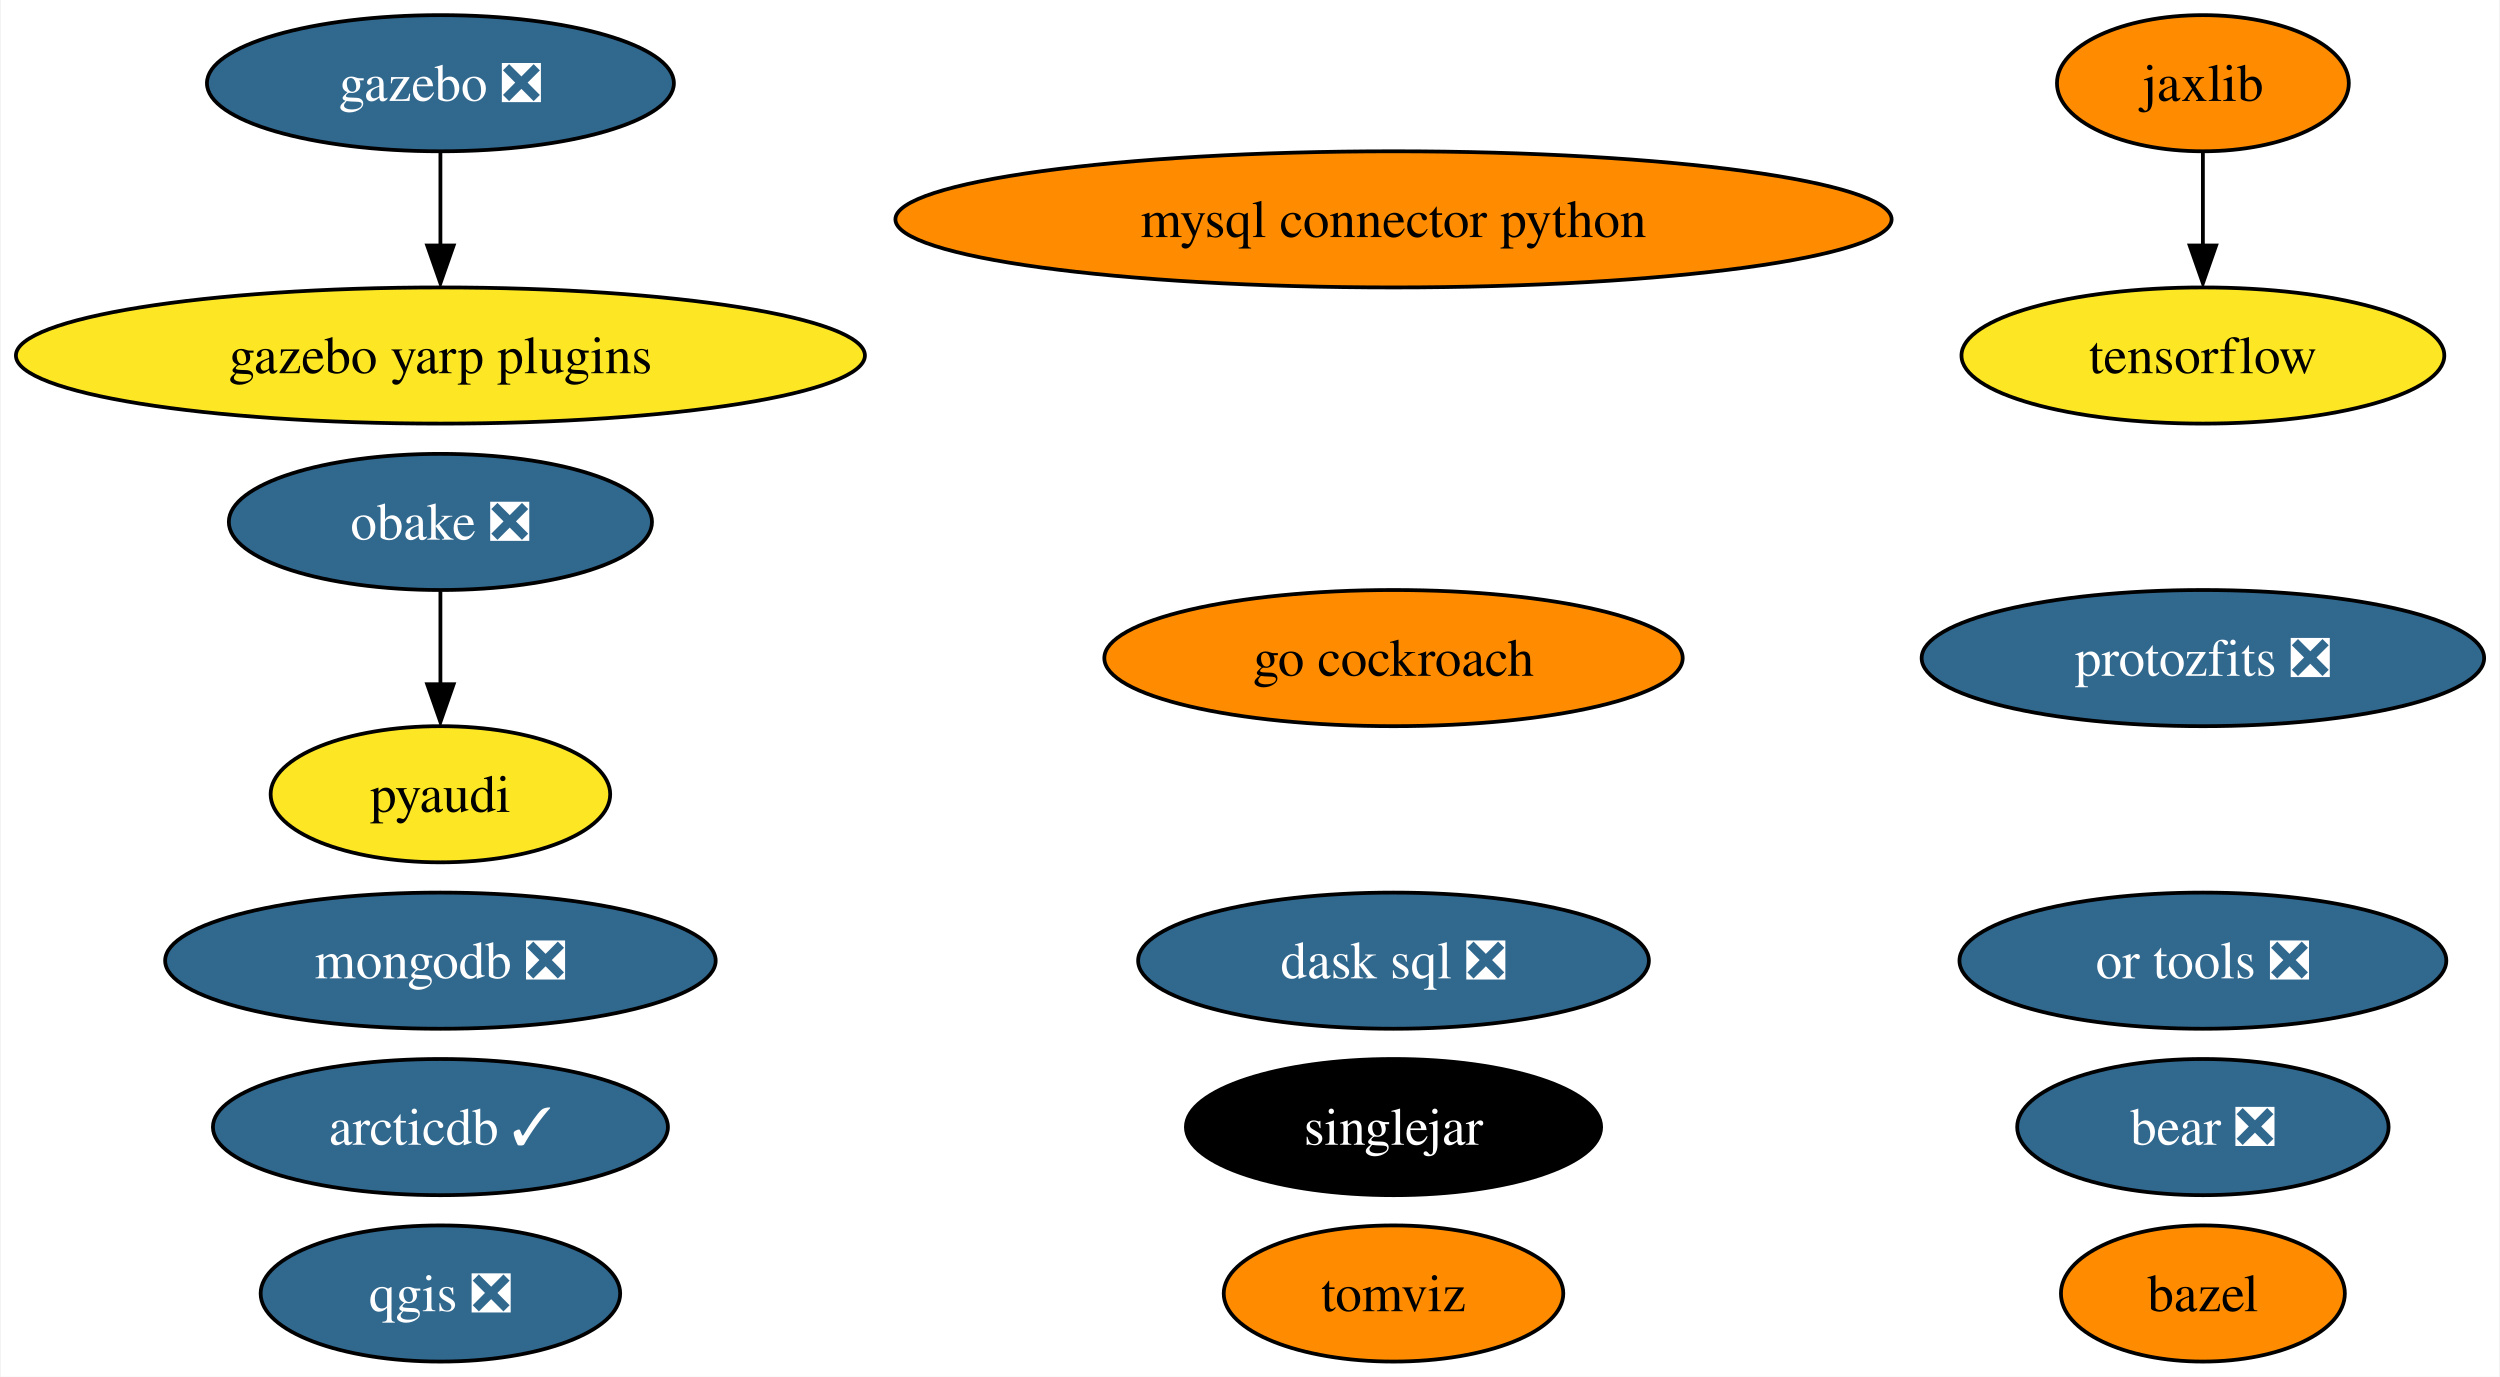
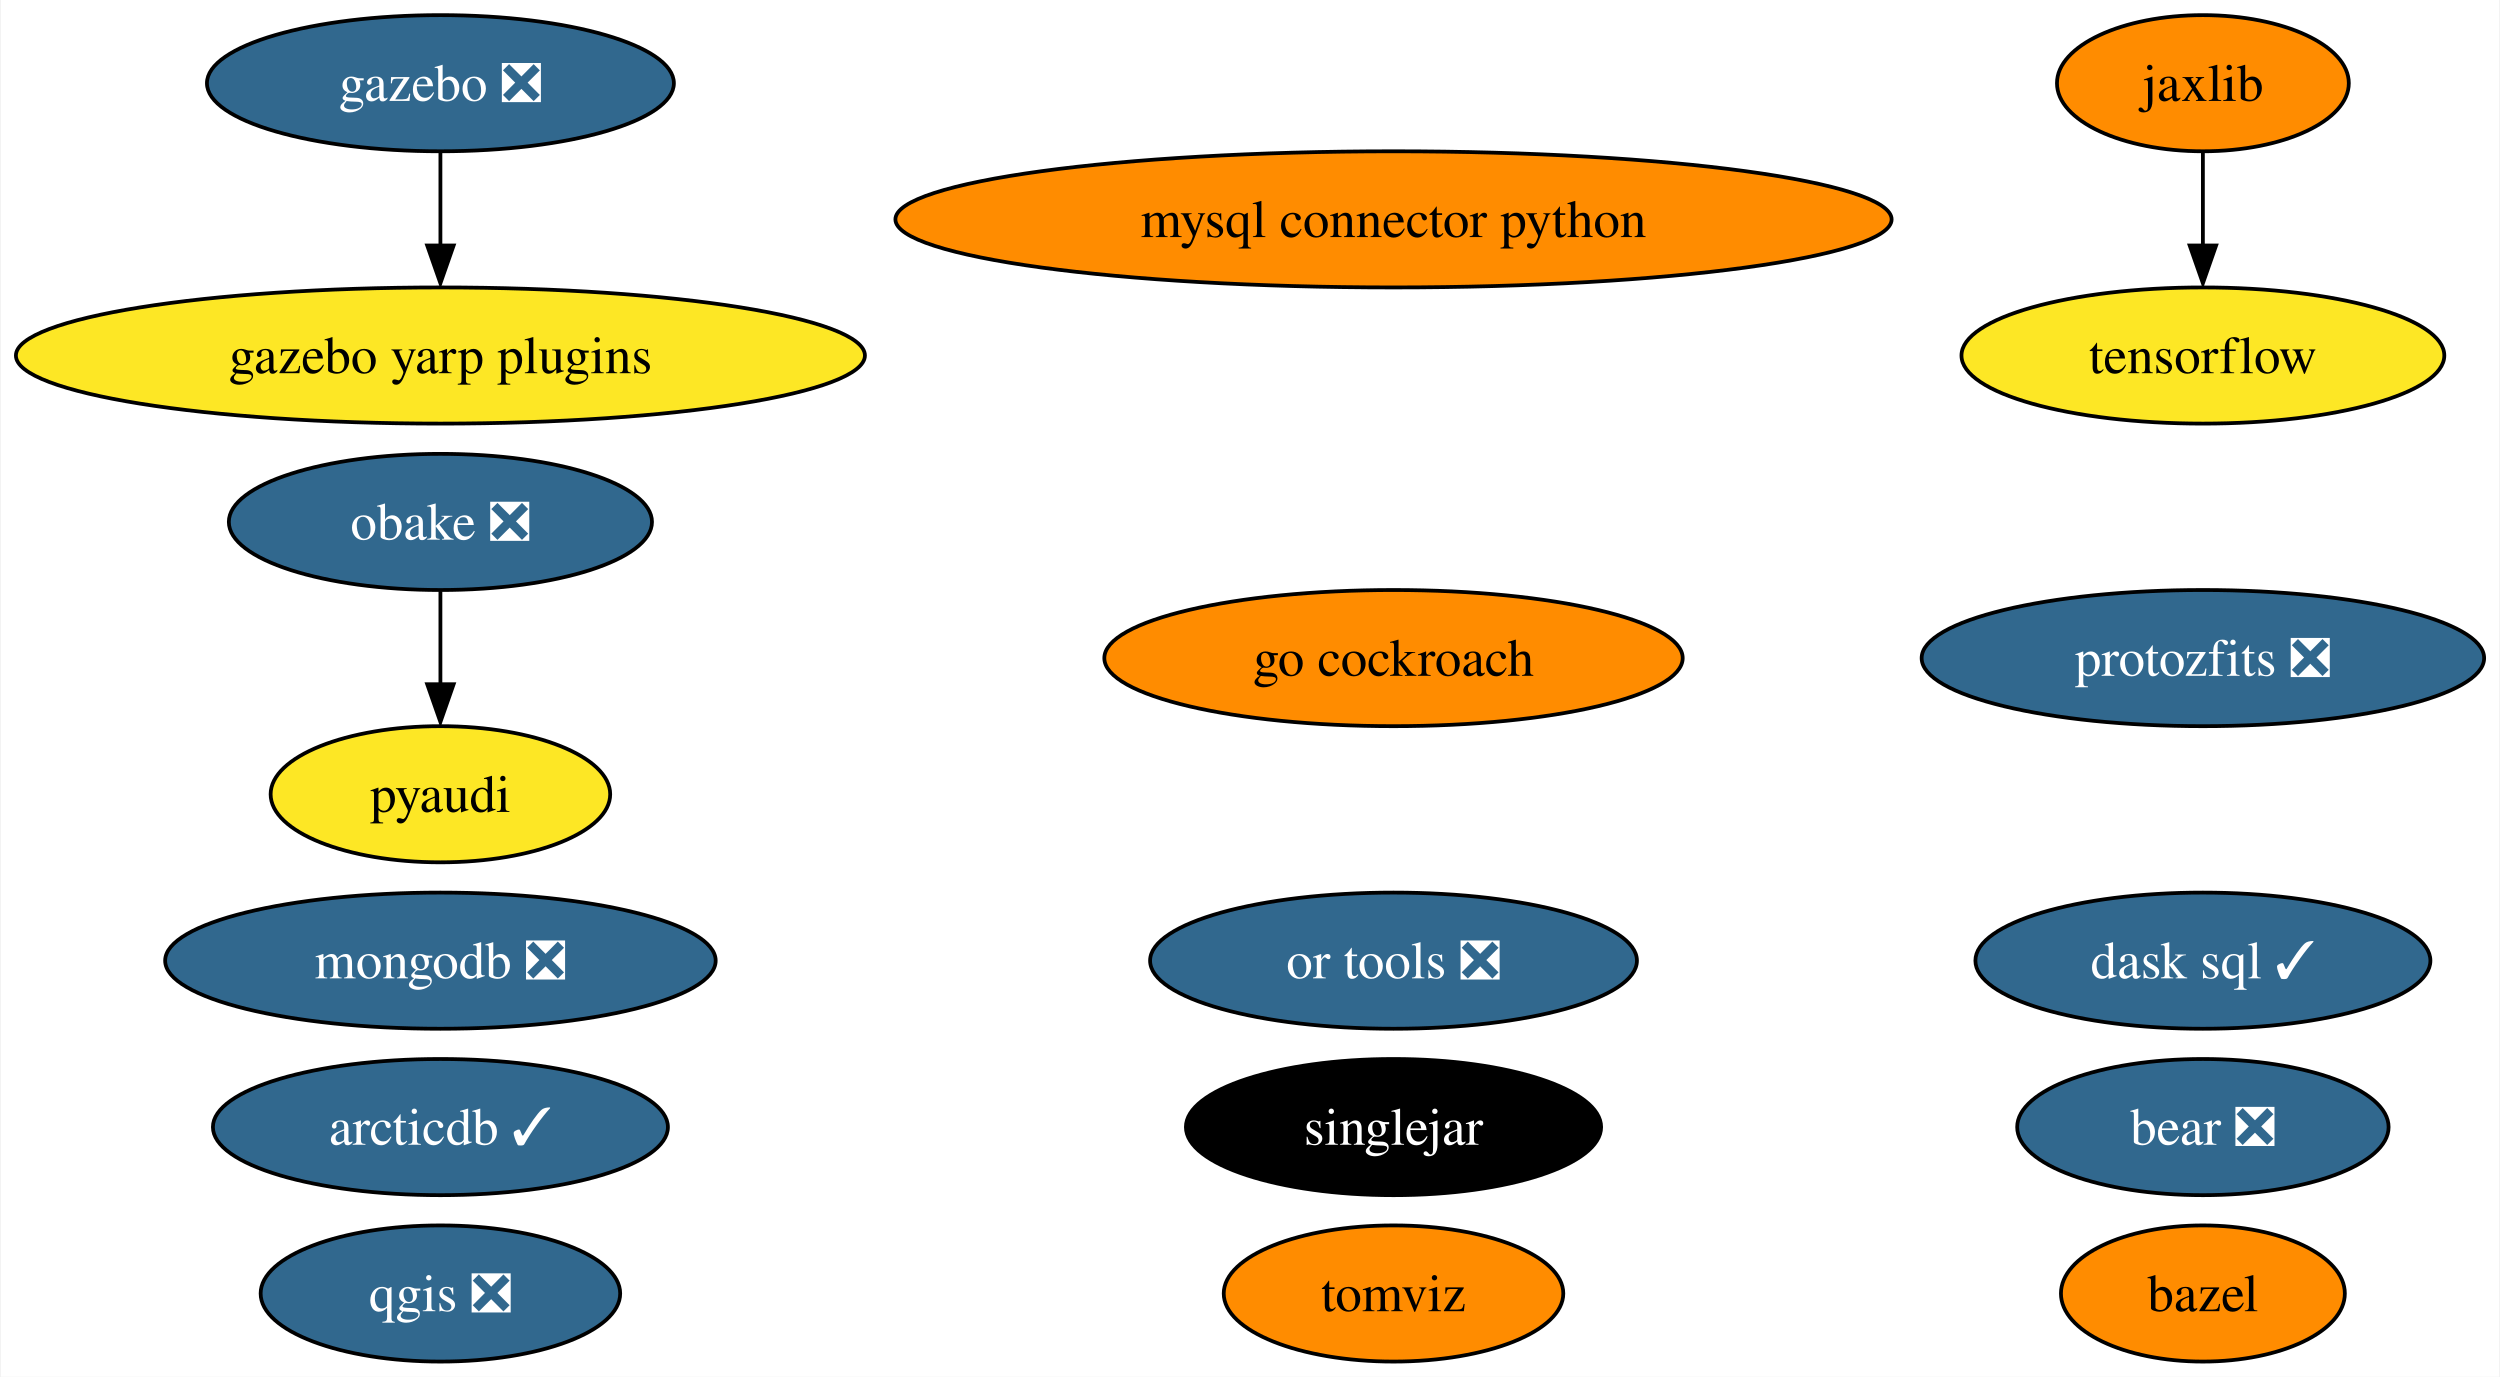
<svg xmlns="http://www.w3.org/2000/svg" xmlns:xlink="http://www.w3.org/1999/xlink" width="661pt" height="364pt" viewBox="0.00 0.00 660.59 364.00">
  <g id="graph0" class="graph" transform="scale(1 1) rotate(0) translate(4 360)">
    <polygon fill="white" stroke="none" points="-4,4 -4,-360 656.59,-360 656.59,4 -4,4" />
    <g id="node1" class="node">
      <g id="a_node1">
        <a xlink:href="https://github.com/conda-forge/bazel-feedstock" xlink:title="bazel">
          <ellipse fill="#ff8c00" stroke="black" cx="578.24" cy="-18" rx="37.53" ry="18" />
          <text text-anchor="middle" x="578.24" y="-13.32" font-family="Times,serif" font-size="14.00">bazel</text>
        </a>
      </g>
    </g>
    <g id="node2" class="node">
      <g id="a_node2">
        <a xlink:href="https://github.com/conda-forge/mysql-connector-python-feedstock" xlink:title="mysql connector python">
          <ellipse fill="#ff8c00" stroke="black" cx="364.24" cy="-302" rx="131.7" ry="18" />
          <text text-anchor="middle" x="364.24" y="-297.32" font-family="Times,serif" font-size="14.00">mysql connector python</text>
        </a>
      </g>
    </g>
    <g id="node3" class="node">
      <g id="a_node3">
        <a xlink:href="https://github.com/conda-forge/qgis-feedstock/pull/368" xlink:title="qgis ❎">
          <ellipse fill="#31688e" stroke="black" cx="112.24" cy="-18" rx="47.53" ry="18" />
          <text text-anchor="middle" x="112.24" y="-13.32" font-family="Times,serif" font-size="14.00" fill="white">qgis ❎</text>
        </a>
      </g>
    </g>
    <g id="node4" class="node">
      <g id="a_node4">
        <a xlink:href="https://github.com/conda-forge/pyaudi-feedstock" xlink:title="pyaudi">
          <ellipse fill="#fde725" stroke="black" cx="112.24" cy="-150" rx="44.89" ry="18" />
          <text text-anchor="middle" x="112.24" y="-145.32" font-family="Times,serif" font-size="14.00">pyaudi</text>
        </a>
      </g>
    </g>
    <g id="node5" class="node">
      <g id="a_node5">
        <a xlink:href="https://github.com/conda-forge/tensorflow-feedstock" xlink:title="tensorflow">
          <ellipse fill="#fde725" stroke="black" cx="578.24" cy="-266" rx="63.83" ry="18" />
          <text text-anchor="middle" x="578.24" y="-261.32" font-family="Times,serif" font-size="14.00">tensorflow</text>
        </a>
      </g>
    </g>
    <g id="node6" class="node">
      <g id="a_node6">
        <a xlink:href="https://github.com/conda-forge/mongodb-feedstock/pull/76" xlink:title="mongodb ❎">
          <ellipse fill="#31688e" stroke="black" cx="112.24" cy="-106" rx="72.78" ry="18" />
          <text text-anchor="middle" x="112.24" y="-101.33" font-family="Times,serif" font-size="14.00" fill="white">mongodb ❎</text>
        </a>
      </g>
    </g>
    <g id="node7" class="node">
      <g id="a_node7">
        <a xlink:href="https://github.com/conda-forge/jaxlib-feedstock" xlink:title="jaxlib">
          <ellipse fill="#ff8c00" stroke="black" cx="578.24" cy="-338" rx="38.58" ry="18" />
          <text text-anchor="middle" x="578.24" y="-333.32" font-family="Times,serif" font-size="14.00">jaxlib</text>
        </a>
      </g>
    </g>
    <g id="edge1" class="edge">
      <path fill="none" stroke="black" d="M578.24,-319.7C578.24,-312.24 578.24,-303.32 578.24,-294.97" />
      <polygon fill="black" stroke="black" points="581.74,-295.1 578.24,-285.1 574.74,-295.1 581.74,-295.1" />
    </g>
    <g id="node8" class="node">
      <g id="a_node8">
        <a xlink:href="https://github.com/conda-forge/obake-feedstock/pull/41" xlink:title="obake ❎">
          <ellipse fill="#31688e" stroke="black" cx="112.24" cy="-222" rx="55.94" ry="18" />
          <text text-anchor="middle" x="112.24" y="-217.32" font-family="Times,serif" font-size="14.00" fill="white">obake ❎</text>
        </a>
      </g>
    </g>
    <g id="edge2" class="edge">
      <path fill="none" stroke="black" d="M112.24,-203.7C112.24,-196.24 112.24,-187.32 112.24,-178.97" />
      <polygon fill="black" stroke="black" points="115.74,-179.1 112.24,-169.1 108.74,-179.1 115.74,-179.1" />
    </g>
    <g id="node9" class="node">
      <g id="a_node9">
        <a xlink:href="https://github.com/conda-forge/gazebo-feedstock/pull/187" xlink:title="gazebo ❎">
          <ellipse fill="#31688e" stroke="black" cx="112.24" cy="-338" rx="61.73" ry="18" />
          <text text-anchor="middle" x="112.24" y="-333.32" font-family="Times,serif" font-size="14.00" fill="white">gazebo ❎</text>
        </a>
      </g>
    </g>
    <g id="node17" class="node">
      <g id="a_node17">
        <a xlink:href="https://github.com/conda-forge/gazebo-yarp-plugins-feedstock" xlink:title="gazebo yarp plugins">
          <ellipse fill="#fde725" stroke="black" cx="112.24" cy="-266" rx="112.24" ry="18" />
          <text text-anchor="middle" x="112.24" y="-261.32" font-family="Times,serif" font-size="14.00">gazebo yarp plugins</text>
        </a>
      </g>
    </g>
    <g id="edge3" class="edge">
      <path fill="none" stroke="black" d="M112.24,-319.7C112.24,-312.24 112.24,-303.32 112.24,-294.97" />
      <polygon fill="black" stroke="black" points="115.74,-295.1 112.24,-285.1 108.74,-295.1 115.74,-295.1" />
    </g>
    <g id="node10" class="node">
      <g id="a_node10">
        <a xlink:href="https://github.com/conda-forge/go-cockroach-feedstock" xlink:title="go cockroach">
          <ellipse fill="#ff8c00" stroke="black" cx="364.24" cy="-186" rx="76.46" ry="18" />
          <text text-anchor="middle" x="364.24" y="-181.32" font-family="Times,serif" font-size="14.00">go cockroach</text>
        </a>
      </g>
    </g>
    <g id="node11" class="node">
      <g id="a_node11">
-         <a xlink:href="https://github.com/conda-forge/dask-sql-feedstock/pull/70" xlink:title="dask sql ❎">
-           <ellipse fill="#31688e" stroke="black" cx="364.24" cy="-106" rx="67.52" ry="18" />
-           <text text-anchor="middle" x="364.24" y="-101.33" font-family="Times,serif" font-size="14.00" fill="white">dask sql ❎</text>
+         <a xlink:href="https://github.com/conda-forge/dask-sql-feedstock/pull/70" xlink:title="dask sql ✓">
+           <ellipse fill="#31688e" stroke="black" cx="578.24" cy="-106" rx="60.15" ry="18" />
+           <text text-anchor="middle" x="578.24" y="-101.33" font-family="Times,serif" font-size="14.00" fill="white">dask sql ✓</text>
        </a>
      </g>
    </g>
    <g id="node12" class="node">
      <g id="a_node12">
        <a xlink:href="https://github.com/conda-forge/tomviz-feedstock" xlink:title="tomviz">
          <ellipse fill="#ff8c00" stroke="black" cx="364.24" cy="-18" rx="44.89" ry="18" />
          <text text-anchor="middle" x="364.24" y="-13.32" font-family="Times,serif" font-size="14.00">tomviz</text>
        </a>
      </g>
    </g>
    <g id="node13" class="node">
      <g id="a_node13">
        <a xlink:href="https://github.com/conda-forge/protozfits-feedstock/pull/24" xlink:title="protozfits ❎">
          <ellipse fill="#31688e" stroke="black" cx="578.24" cy="-186" rx="74.36" ry="18" />
          <text text-anchor="middle" x="578.24" y="-181.32" font-family="Times,serif" font-size="14.00" fill="white">protozfits ❎</text>
        </a>
      </g>
    </g>
    <g id="node14" class="node">
      <g id="a_node14">
        <a xlink:href="https://github.com/conda-forge/or-tools-feedstock/pull/48" xlink:title="or tools ❎">
-           <ellipse fill="#31688e" stroke="black" cx="578.24" cy="-106" rx="64.36" ry="18" />
-           <text text-anchor="middle" x="578.24" y="-101.33" font-family="Times,serif" font-size="14.00" fill="white">or tools ❎</text>
+           <ellipse fill="#31688e" stroke="black" cx="364.24" cy="-106" rx="64.36" ry="18" />
+           <text text-anchor="middle" x="364.24" y="-101.33" font-family="Times,serif" font-size="14.00" fill="white">or tools ❎</text>
        </a>
      </g>
    </g>
    <g id="node15" class="node">
      <g id="a_node15">
        <a xlink:href="https://github.com/conda-forge/bear-feedstock/pull/39" xlink:title="bear ❎">
          <ellipse fill="#31688e" stroke="black" cx="578.24" cy="-62" rx="49.1" ry="18" />
          <text text-anchor="middle" x="578.24" y="-57.33" font-family="Times,serif" font-size="14.00" fill="white">bear ❎</text>
        </a>
      </g>
    </g>
    <g id="node16" class="node">
      <g id="a_node16">
        <a xlink:href="https://github.com/conda-forge/singlejar-feedstock" xlink:title="singlejar">
          <ellipse fill="#000000" stroke="black" cx="364.24" cy="-62" rx="54.89" ry="18" />
          <text text-anchor="middle" x="364.24" y="-57.33" font-family="Times,serif" font-size="14.00" fill="white">singlejar</text>
        </a>
      </g>
    </g>
    <g id="node18" class="node">
      <g id="a_node18">
        <a xlink:href="https://github.com/conda-forge/arcticdb-feedstock/pull/57" xlink:title="arcticdb ✓">
          <ellipse fill="#31688e" stroke="black" cx="112.24" cy="-62" rx="60.15" ry="18" />
          <text text-anchor="middle" x="112.24" y="-57.33" font-family="Times,serif" font-size="14.00" fill="white">arcticdb ✓</text>
        </a>
      </g>
    </g>
  </g>
</svg>
